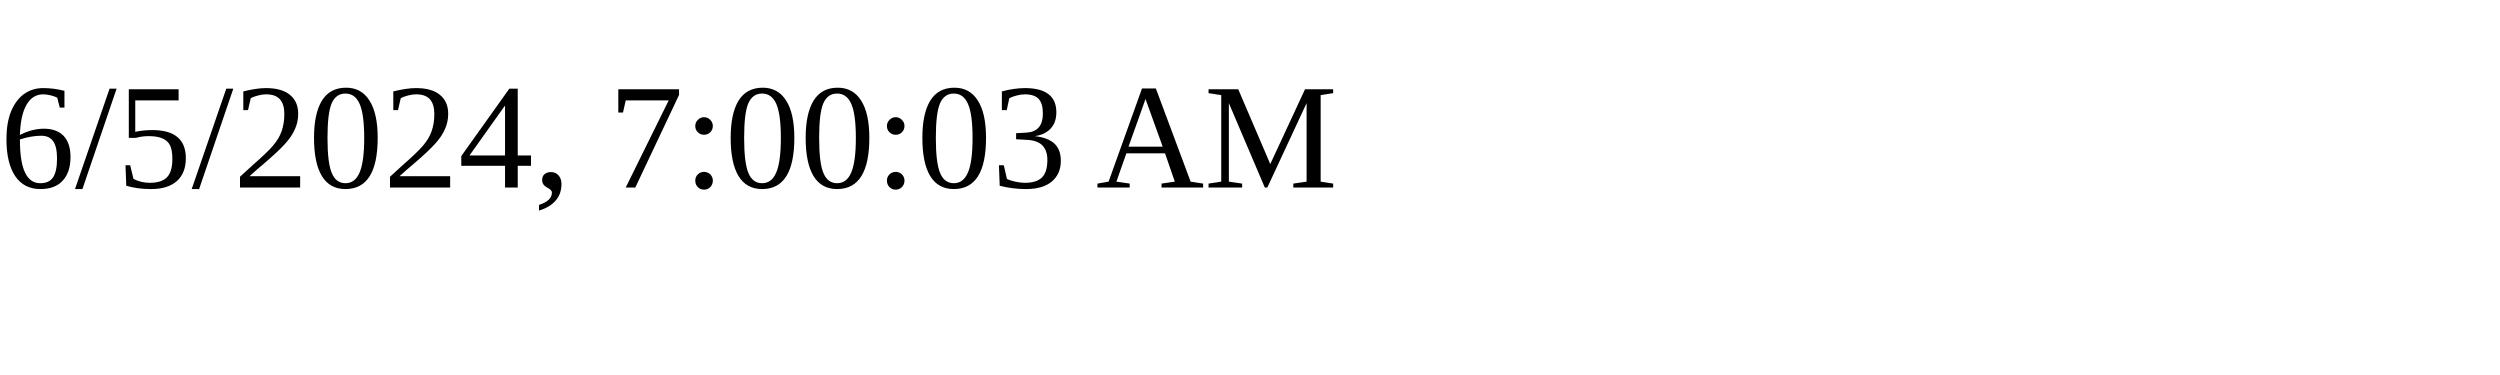
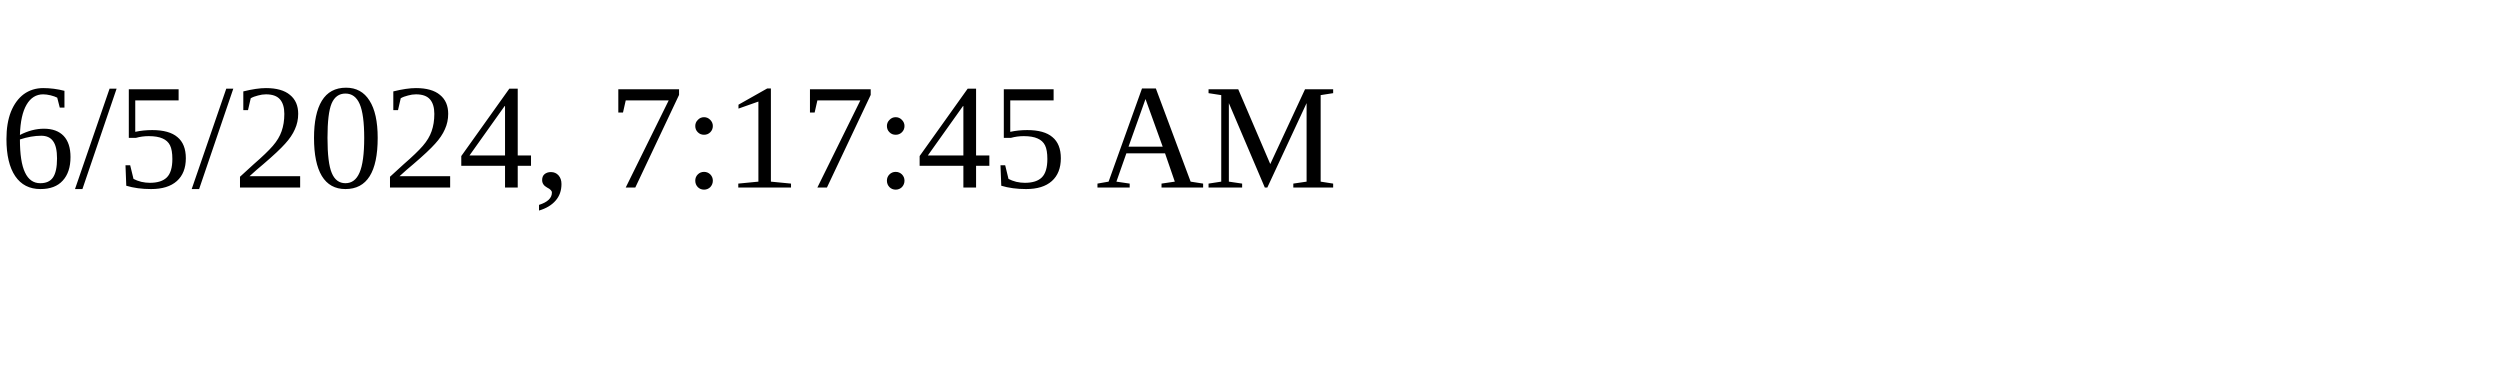
<svg xmlns="http://www.w3.org/2000/svg" height="30" width="200">
-   <text x="0" y="15">6/5/2024, 7:00:03 AM</text>
+   <text x="0" y="15">6/5/2024, 7:17:45 AM</text>
</svg>
